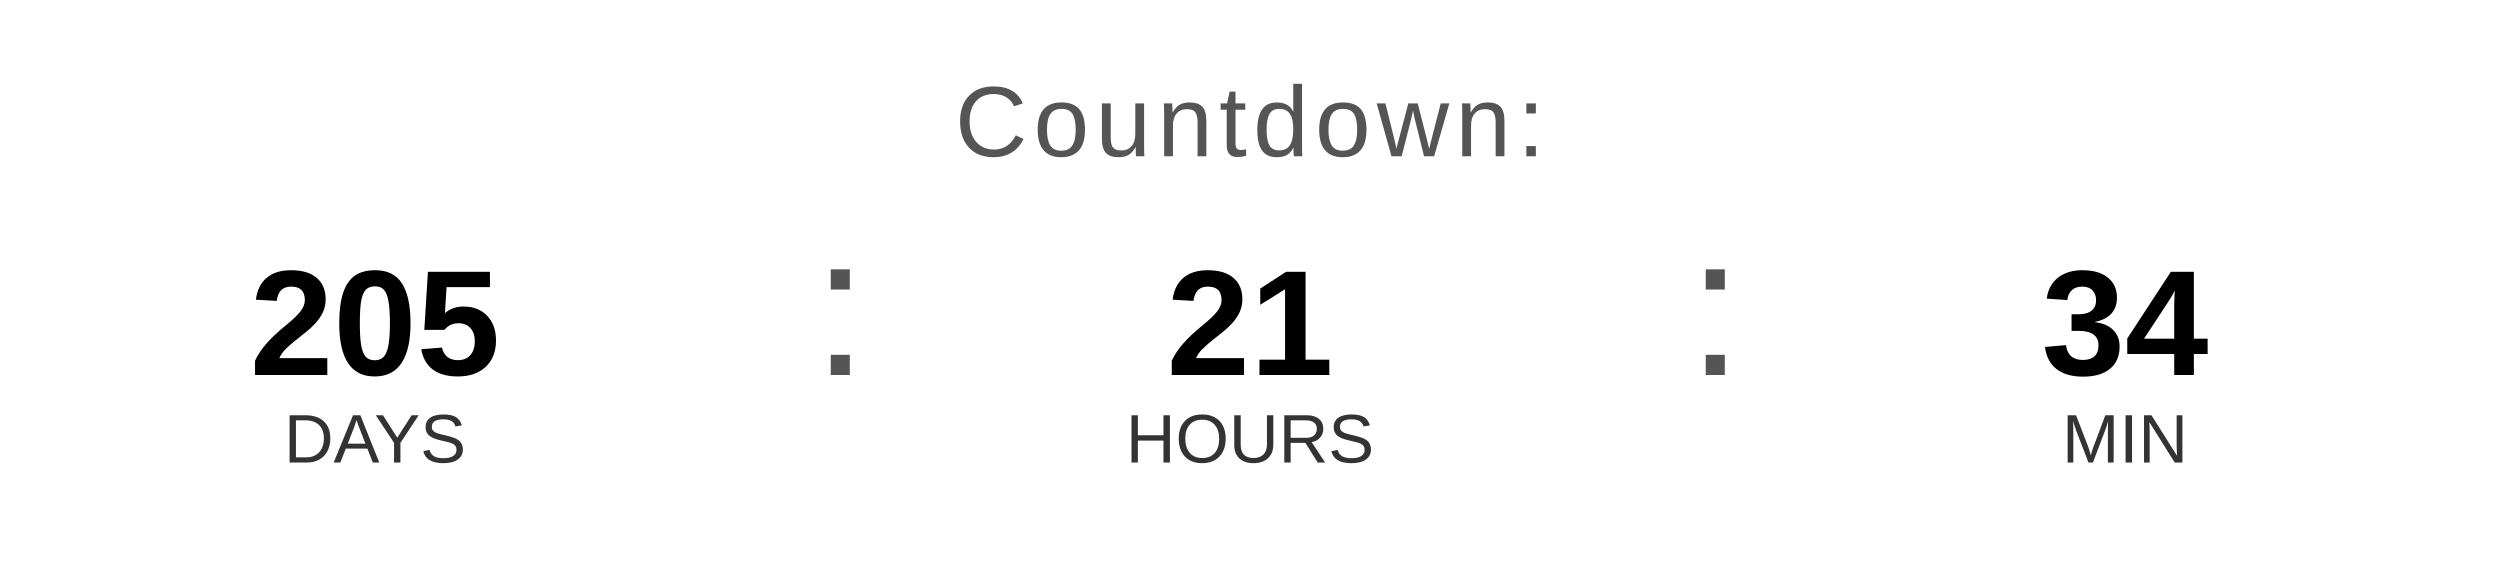
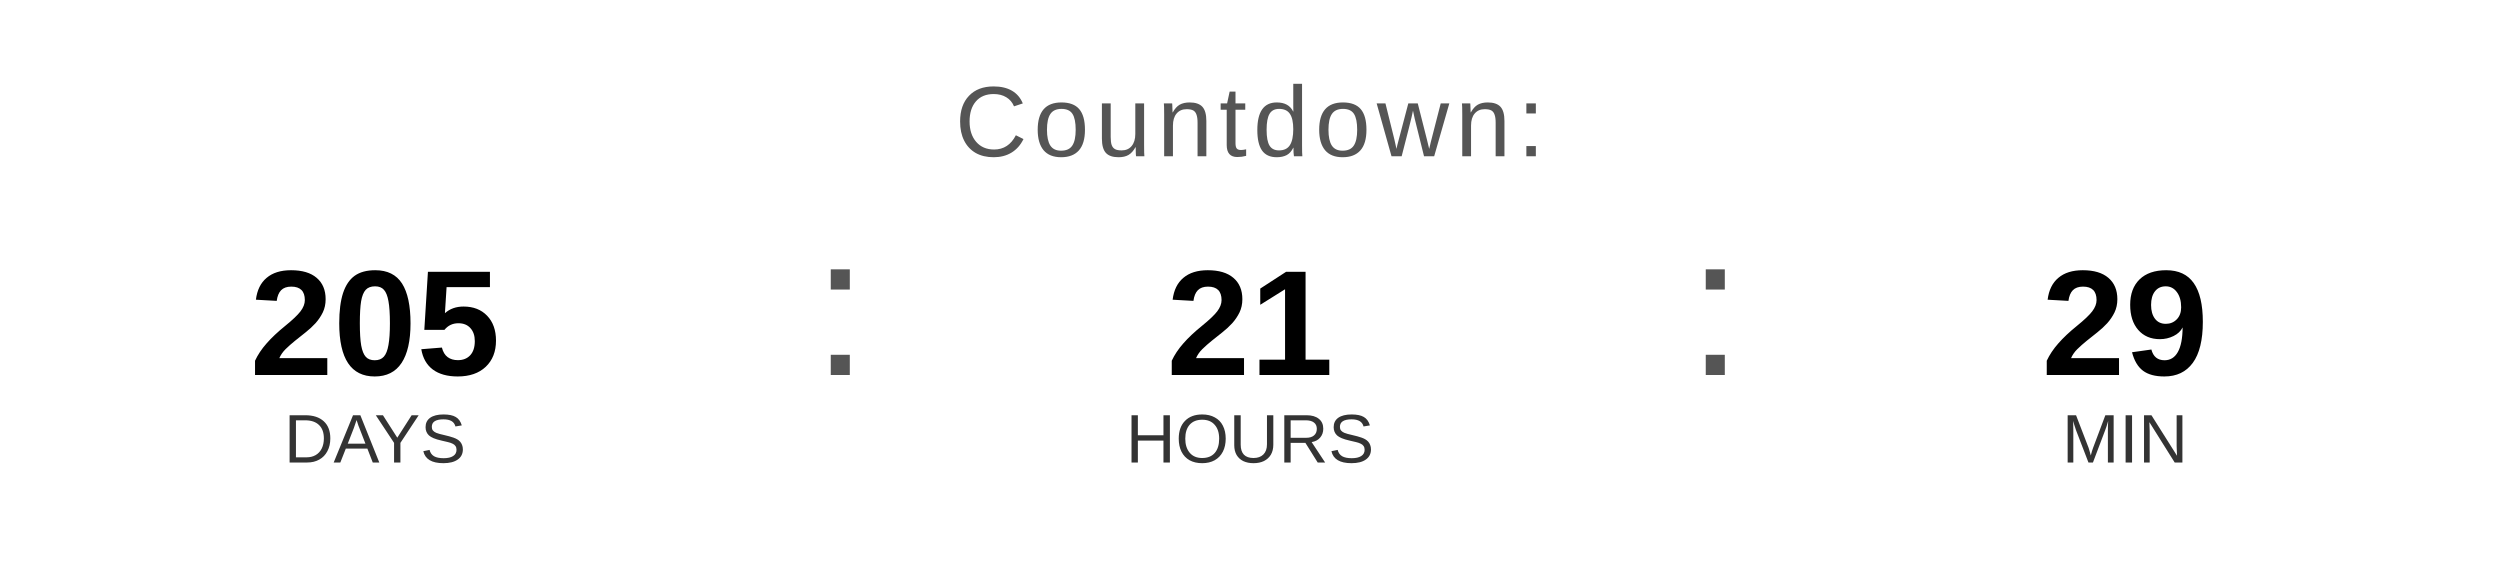
<svg xmlns="http://www.w3.org/2000/svg" width="400" height="90" viewBox="0 0 400 90">
  <text x="200" y="25" font-family="Arial, Helvetica, sans-serif" font-size="16" fill="#555555" text-anchor="middle" letter-spacing="1">
    Countdown:
  </text>
  <text x="60" y="60" font-family="Arial, Helvetica, sans-serif" font-size="24" font-weight="bold" fill="#000000" text-anchor="middle">205</text>
  <text x="60" y="74" font-family="Arial, Helvetica, sans-serif" font-size="11" fill="#333333" text-anchor="middle">DAYS</text>
  <text x="130" y="60" font-family="Arial, sans-serif" font-size="32" fill="#555555">:</text>
  <text x="200" y="60" font-family="Arial, Helvetica, sans-serif" font-size="24" font-weight="bold" fill="#000000" text-anchor="middle">21</text>
  <text x="200" y="74" font-family="Arial, Helvetica, sans-serif" font-size="11" fill="#333333" text-anchor="middle">HOURS</text>
  <text x="270" y="60" font-family="Arial, sans-serif" font-size="32" fill="#555555">:</text>
-   <text x="340" y="60" font-family="Arial, Helvetica, sans-serif" font-size="24" font-weight="bold" fill="#000000" text-anchor="middle">34</text>
+   <text x="340" y="60" font-family="Arial, Helvetica, sans-serif" font-size="24" font-weight="bold" fill="#000000" text-anchor="middle">29</text>
  <text x="340" y="74" font-family="Arial, Helvetica, sans-serif" font-size="11" fill="#333333" text-anchor="middle">MIN</text>
</svg>
